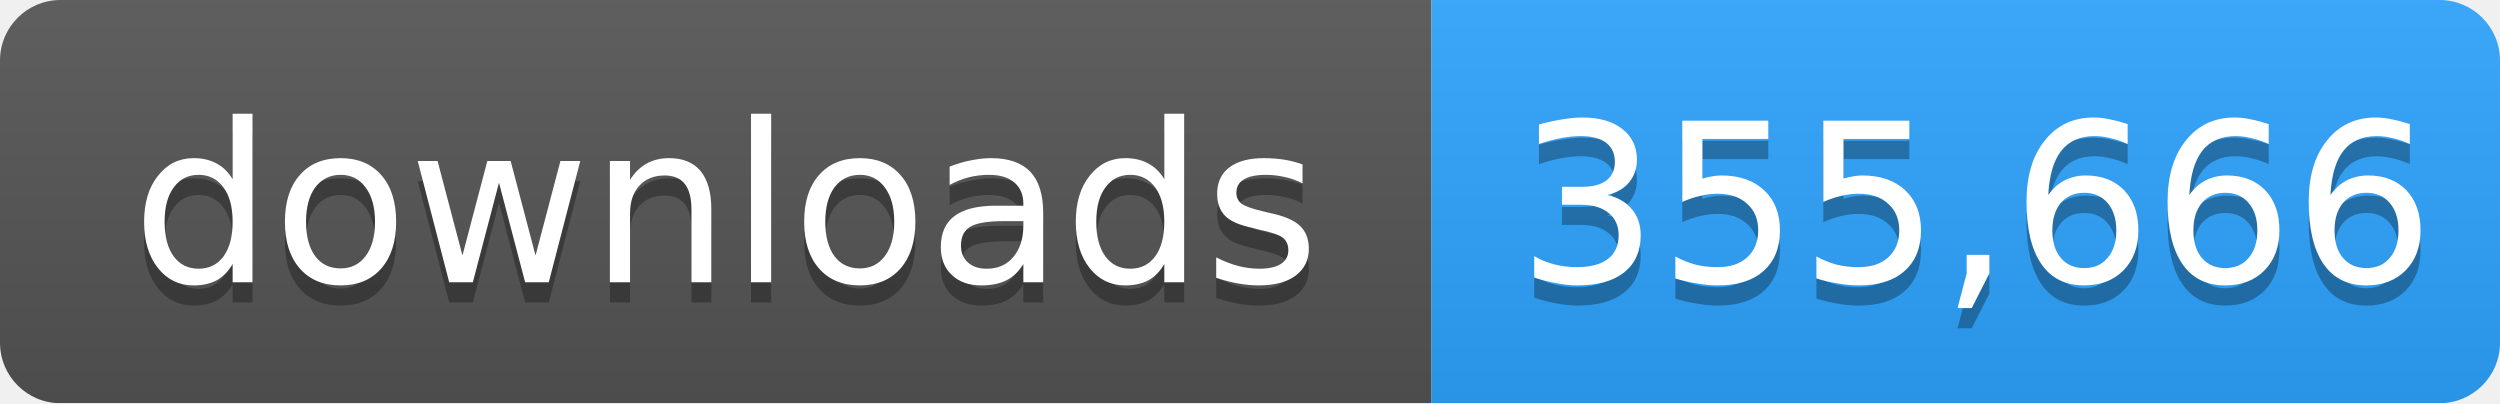
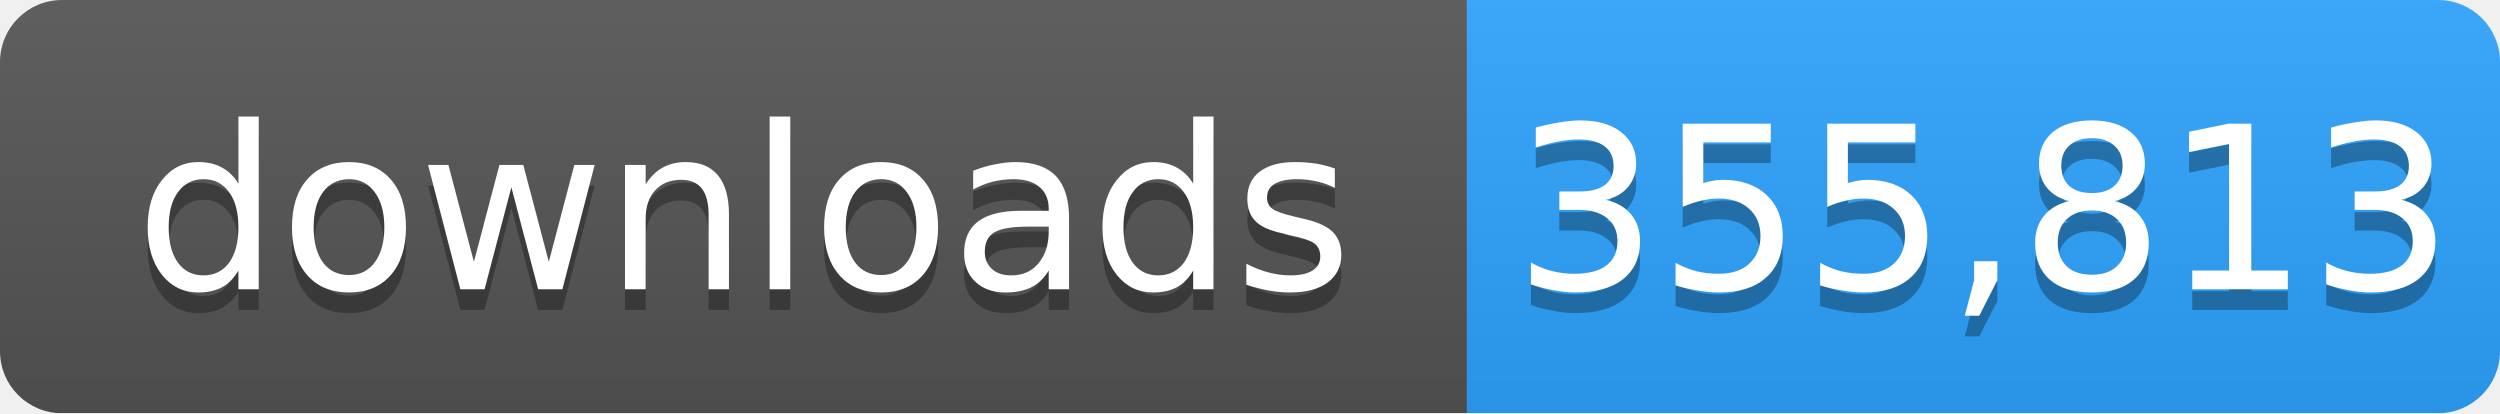
- <svg xmlns="http://www.w3.org/2000/svg" width="124" height="20" role="img" aria-label="downloads: 355,666">
+ <svg xmlns="http://www.w3.org/2000/svg" width="121" height="20" role="img" aria-label="downloads: 355,813">
  <linearGradient id="s" x2="0" y2="100%">
    <stop offset="0" stop-color="#bbb" stop-opacity=".1" />
    <stop offset="1" stop-opacity=".1" />
  </linearGradient>
  <mask id="m">
-     <rect width="124" height="20" rx="3" fill="#fff" />
+     <rect width="121" height="20" rx="3" fill="#fff" />
  </mask>
  <g mask="url(#m)">
    <rect width="71" height="20" fill="#555" />
-     <rect x="71" width="53" height="20" fill="#2ea4ff" />
-     <rect width="124" height="20" fill="url(#s)" />
+     <rect x="71" width="50" height="20" fill="#2ea4ff" />
+     <rect width="121" height="20" fill="url(#s)" />
  </g>
  <g fill="#fff" text-anchor="middle" font-family="Verdana,Geneva,DejaVu Sans,sans-serif" font-size="11">
    <text x="36" y="15" fill="#010101" fill-opacity=".3">downloads</text>
    <text x="36" y="14">downloads</text>
-     <text x="98" y="15" fill="#010101" fill-opacity=".3">355,666</text>
-     <text x="98" y="14">355,666</text>
+     <text x="96" y="15" fill="#010101" fill-opacity=".3">355,813</text>
+     <text x="96" y="14">355,813</text>
  </g>
</svg>
